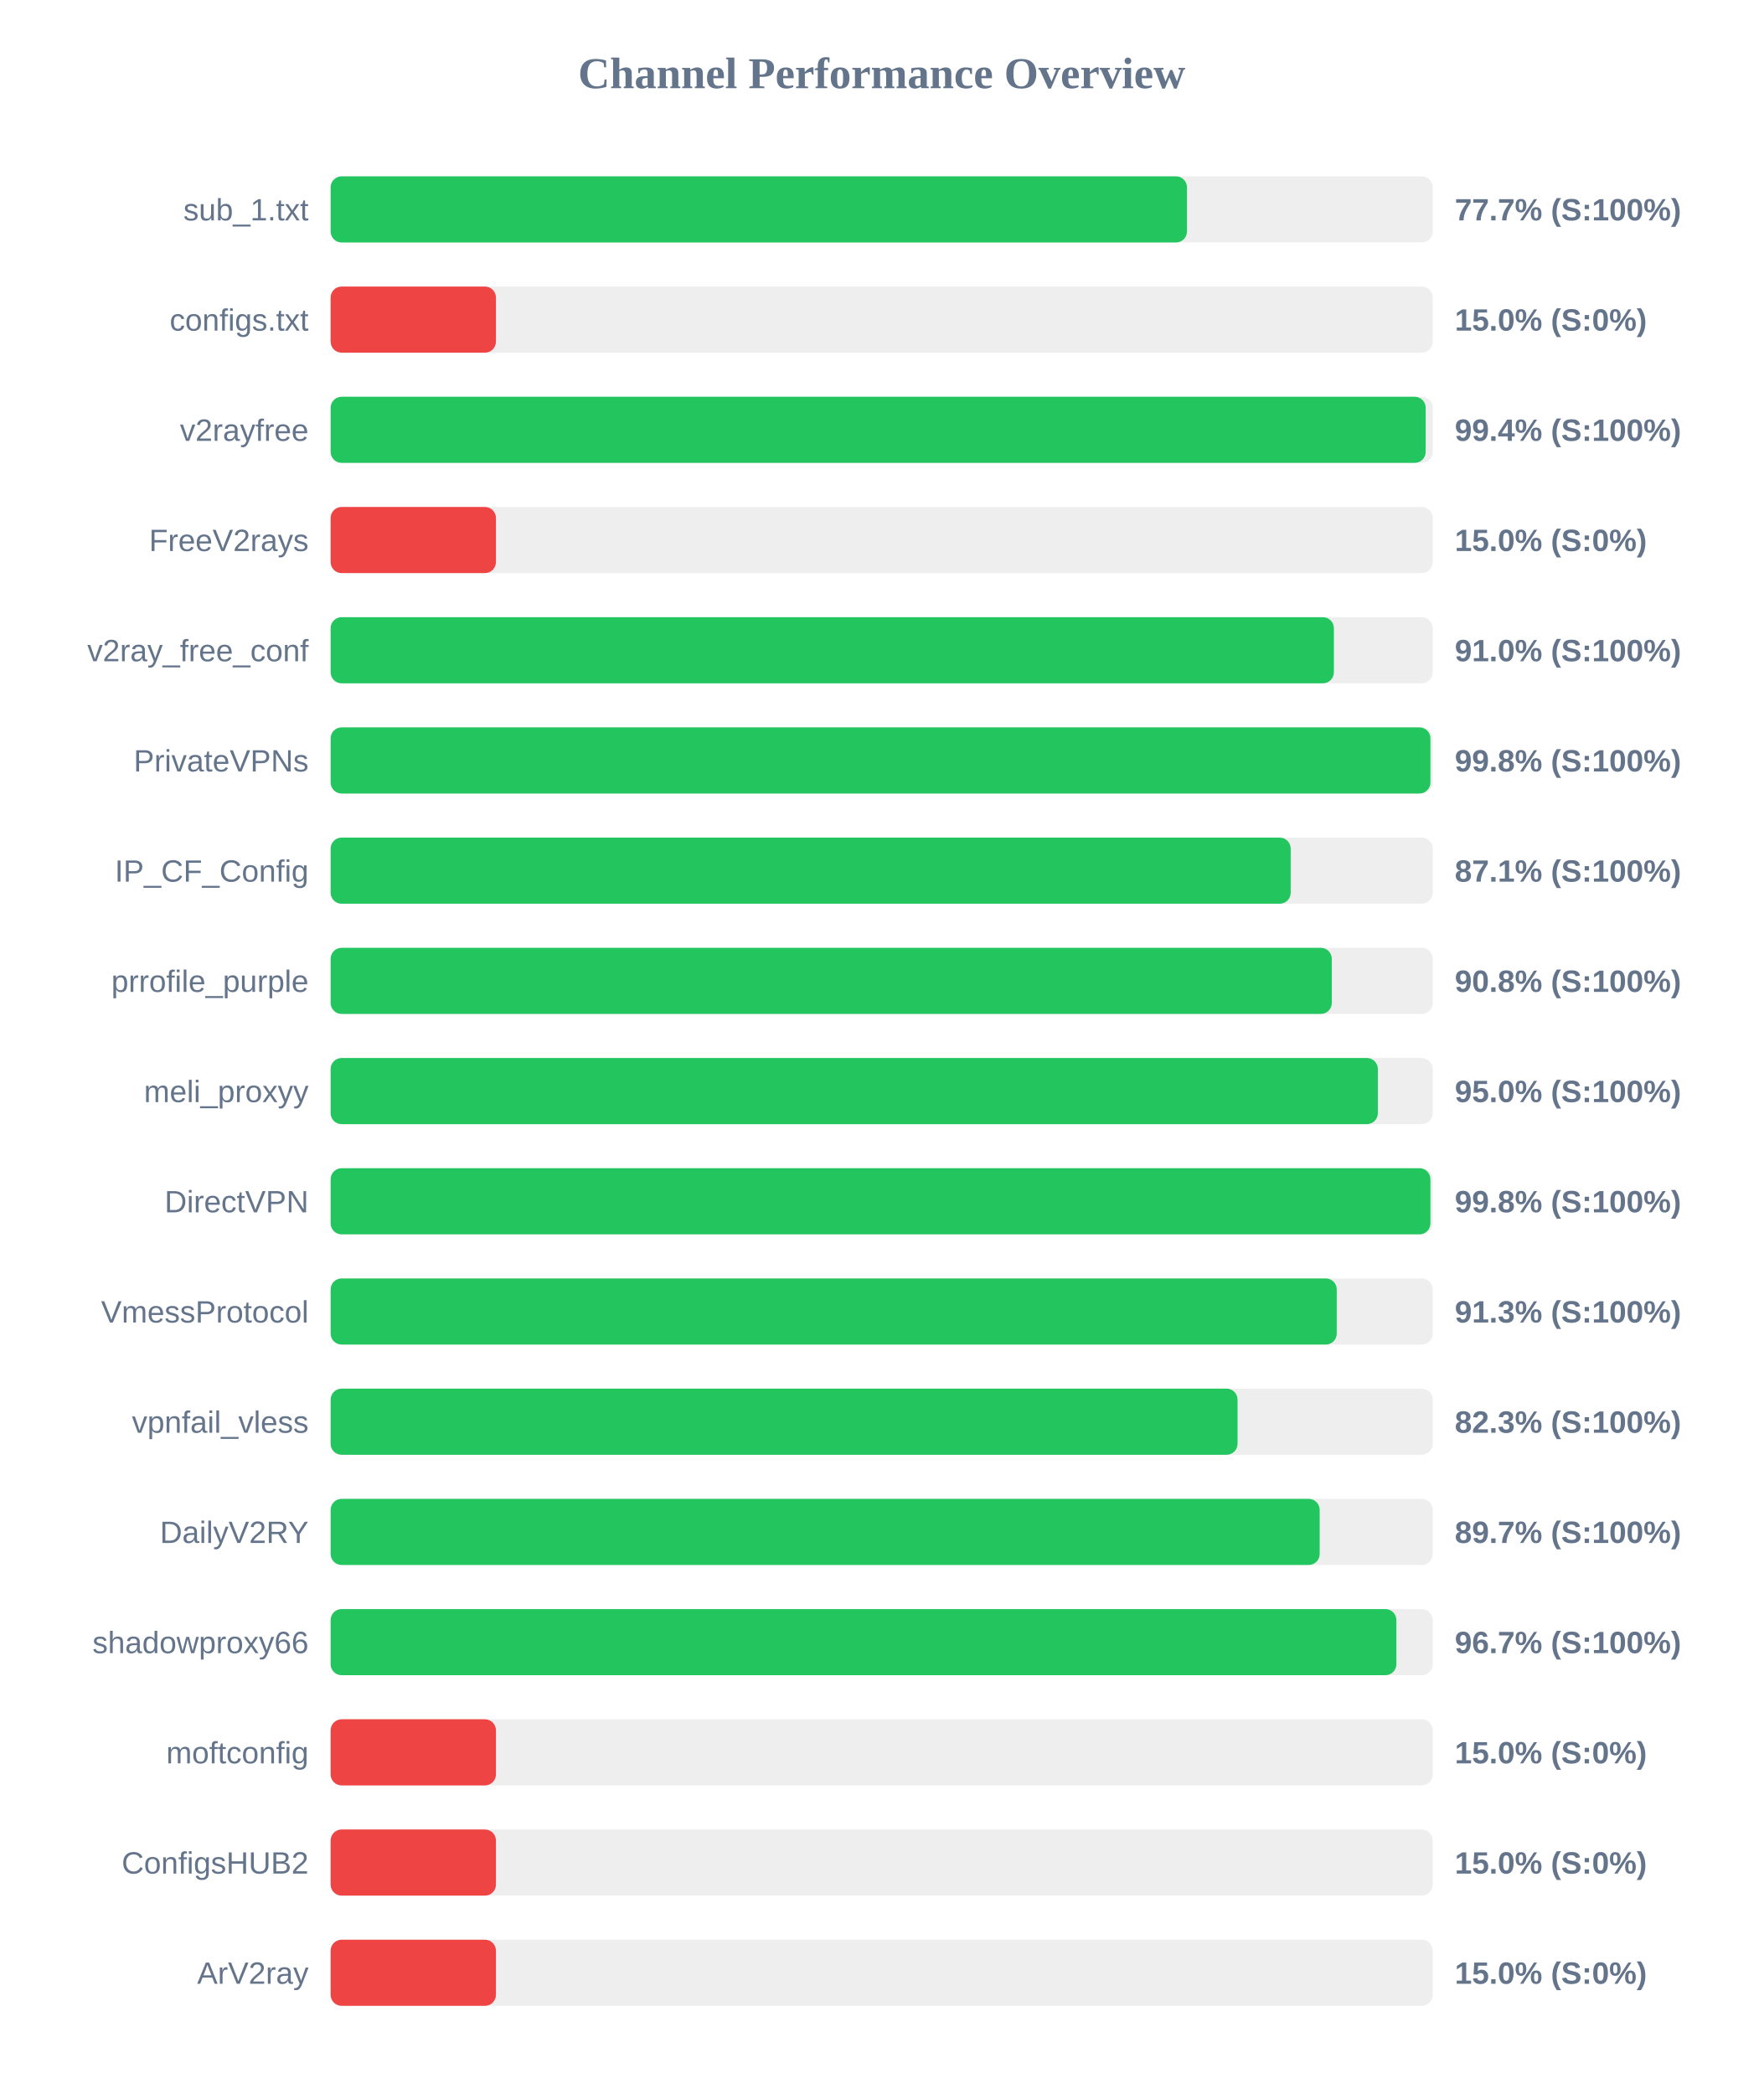
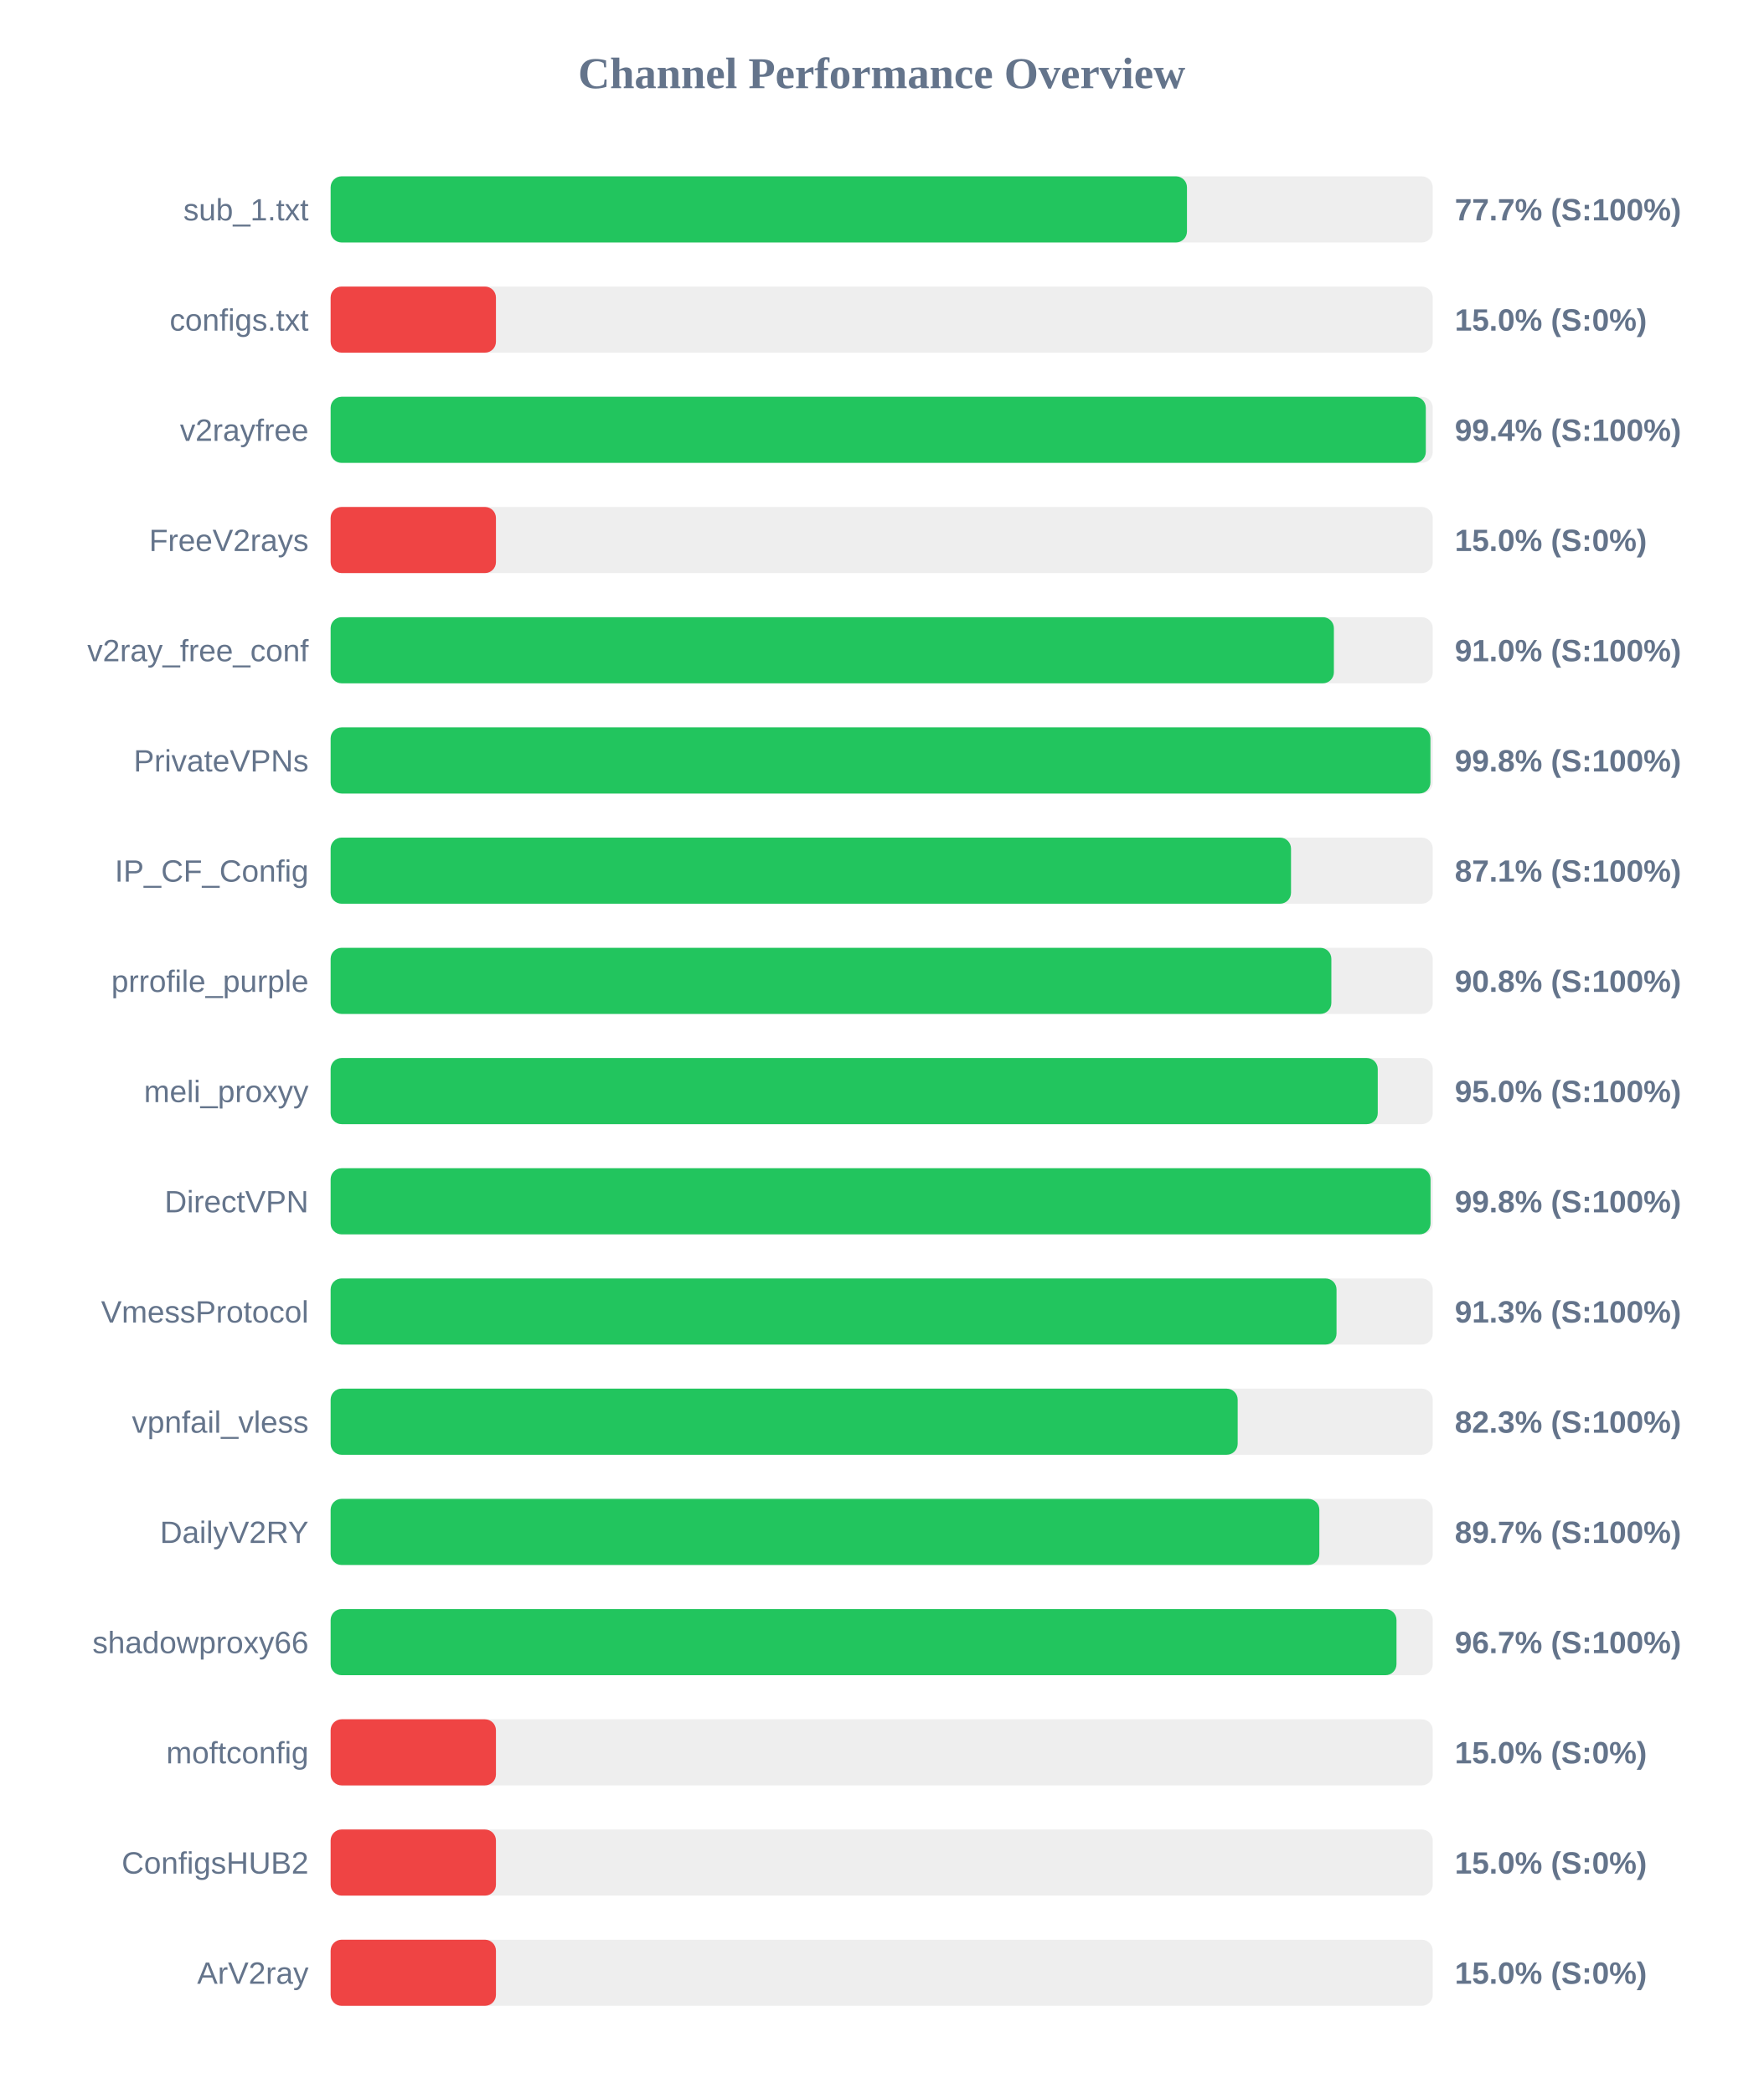
<svg xmlns="http://www.w3.org/2000/svg" width="800" height="950" version="1.1">
  <style>
        .row { font: 14px Arial; fill: #64748b; }
        .score { font: bold 14px Arial; fill: #64748b; }
    </style>
  <text x="400" y="40" text-anchor="middle" font-size="20px" font-weight="bold" fill="#64748b">Channel Performance Overview</text>
  <rect x="150" y="80" width="500" height="30" fill="#eee" rx="5" />
  <rect x="150" y="80" width="388.5" height="30" fill="#22c55e" rx="5" />
  <text x="140" y="100" text-anchor="end" class="row">sub_1.txt</text>
  <text x="660" y="100" text-anchor="start" class="score">77.7% (S:100%)</text>
  <rect x="150" y="130" width="500" height="30" fill="#eee" rx="5" />
  <rect x="150" y="130" width="75.0" height="30" fill="#ef4444" rx="5" />
  <text x="140" y="150" text-anchor="end" class="row">configs.txt</text>
  <text x="660" y="150" text-anchor="start" class="score">15.0% (S:0%)</text>
  <rect x="150" y="180" width="500" height="30" fill="#eee" rx="5" />
-   <rect x="150" y="180" width="496.8" height="30" fill="#22c55e" rx="5" />
+   <rect x="150" y="180" width="496.85" height="30" fill="#22c55e" rx="5" />
  <text x="140" y="200" text-anchor="end" class="row">v2rayfree</text>
  <text x="660" y="200" text-anchor="start" class="score">99.4% (S:100%)</text>
  <rect x="150" y="230" width="500" height="30" fill="#eee" rx="5" />
  <rect x="150" y="230" width="75.0" height="30" fill="#ef4444" rx="5" />
  <text x="140" y="250" text-anchor="end" class="row">FreeV2rays</text>
  <text x="660" y="250" text-anchor="start" class="score">15.0% (S:0%)</text>
  <rect x="150" y="280" width="500" height="30" fill="#eee" rx="5" />
  <rect x="150" y="280" width="455.15" height="30" fill="#22c55e" rx="5" />
  <text x="140" y="300" text-anchor="end" class="row">v2ray_free_conf</text>
  <text x="660" y="300" text-anchor="start" class="score">91.0% (S:100%)</text>
  <rect x="150" y="330" width="500" height="30" fill="#eee" rx="5" />
  <rect x="150" y="330" width="498.95" height="30" fill="#22c55e" rx="5" />
  <text x="140" y="350" text-anchor="end" class="row">PrivateVPNs</text>
  <text x="660" y="350" text-anchor="start" class="score">99.8% (S:100%)</text>
  <rect x="150" y="380" width="500" height="30" fill="#eee" rx="5" />
-   <rect x="150" y="380" width="435.55" height="30" fill="#22c55e" rx="5" />
+   <rect x="150" y="380" width="435.7" height="30" fill="#22c55e" rx="5" />
  <text x="140" y="400" text-anchor="end" class="row">IP_CF_Config</text>
  <text x="660" y="400" text-anchor="start" class="score">87.1% (S:100%)</text>
  <rect x="150" y="430" width="500" height="30" fill="#eee" rx="5" />
-   <rect x="150" y="430" width="454.2" height="30" fill="#22c55e" rx="5" />
+   <rect x="150" y="430" width="454.0" height="30" fill="#22c55e" rx="5" />
  <text x="140" y="450" text-anchor="end" class="row">prrofile_purple</text>
  <text x="660" y="450" text-anchor="start" class="score">90.8% (S:100%)</text>
  <rect x="150" y="480" width="500" height="30" fill="#eee" rx="5" />
-   <rect x="150" y="480" width="475.1" height="30" fill="#22c55e" rx="5" />
+   <rect x="150" y="480" width="475.05" height="30" fill="#22c55e" rx="5" />
  <text x="140" y="500" text-anchor="end" class="row">meli_proxyy</text>
  <text x="660" y="500" text-anchor="start" class="score">95.0% (S:100%)</text>
  <rect x="150" y="530" width="500" height="30" fill="#eee" rx="5" />
-   <rect x="150" y="530" width="498.95" height="30" fill="#22c55e" rx="5" />
+   <rect x="150" y="530" width="499.0" height="30" fill="#22c55e" rx="5" />
  <text x="140" y="550" text-anchor="end" class="row">DirectVPN</text>
  <text x="660" y="550" text-anchor="start" class="score">99.8% (S:100%)</text>
  <rect x="150" y="580" width="500" height="30" fill="#eee" rx="5" />
-   <rect x="150" y="580" width="456.45" height="30" fill="#22c55e" rx="5" />
+   <rect x="150" y="580" width="456.35" height="30" fill="#22c55e" rx="5" />
  <text x="140" y="600" text-anchor="end" class="row">VmessProtocol</text>
  <text x="660" y="600" text-anchor="start" class="score">91.3% (S:100%)</text>
  <rect x="150" y="630" width="500" height="30" fill="#eee" rx="5" />
-   <rect x="150" y="630" width="411.45" height="30" fill="#22c55e" rx="5" />
+   <rect x="150" y="630" width="411.5" height="30" fill="#22c55e" rx="5" />
  <text x="140" y="650" text-anchor="end" class="row">vpnfail_vless</text>
  <text x="660" y="650" text-anchor="start" class="score">82.3% (S:100%)</text>
  <rect x="150" y="680" width="500" height="30" fill="#eee" rx="5" />
-   <rect x="150" y="680" width="448.7" height="30" fill="#22c55e" rx="5" />
+   <rect x="150" y="680" width="448.55" height="30" fill="#22c55e" rx="5" />
  <text x="140" y="700" text-anchor="end" class="row">DailyV2RY</text>
  <text x="660" y="700" text-anchor="start" class="score">89.7% (S:100%)</text>
  <rect x="150" y="730" width="500" height="30" fill="#eee" rx="5" />
-   <rect x="150" y="730" width="483.5" height="30" fill="#22c55e" rx="5" />
+   <rect x="150" y="730" width="483.55" height="30" fill="#22c55e" rx="5" />
  <text x="140" y="750" text-anchor="end" class="row">shadowproxy66</text>
  <text x="660" y="750" text-anchor="start" class="score">96.7% (S:100%)</text>
  <rect x="150" y="780" width="500" height="30" fill="#eee" rx="5" />
  <rect x="150" y="780" width="75.0" height="30" fill="#ef4444" rx="5" />
  <text x="140" y="800" text-anchor="end" class="row">moftconfig</text>
  <text x="660" y="800" text-anchor="start" class="score">15.0% (S:0%)</text>
  <rect x="150" y="830" width="500" height="30" fill="#eee" rx="5" />
  <rect x="150" y="830" width="75.0" height="30" fill="#ef4444" rx="5" />
  <text x="140" y="850" text-anchor="end" class="row">ConfigsHUB2</text>
  <text x="660" y="850" text-anchor="start" class="score">15.0% (S:0%)</text>
  <rect x="150" y="880" width="500" height="30" fill="#eee" rx="5" />
  <rect x="150" y="880" width="75.0" height="30" fill="#ef4444" rx="5" />
  <text x="140" y="900" text-anchor="end" class="row">ArV2ray</text>
  <text x="660" y="900" text-anchor="start" class="score">15.0% (S:0%)</text>
</svg>
